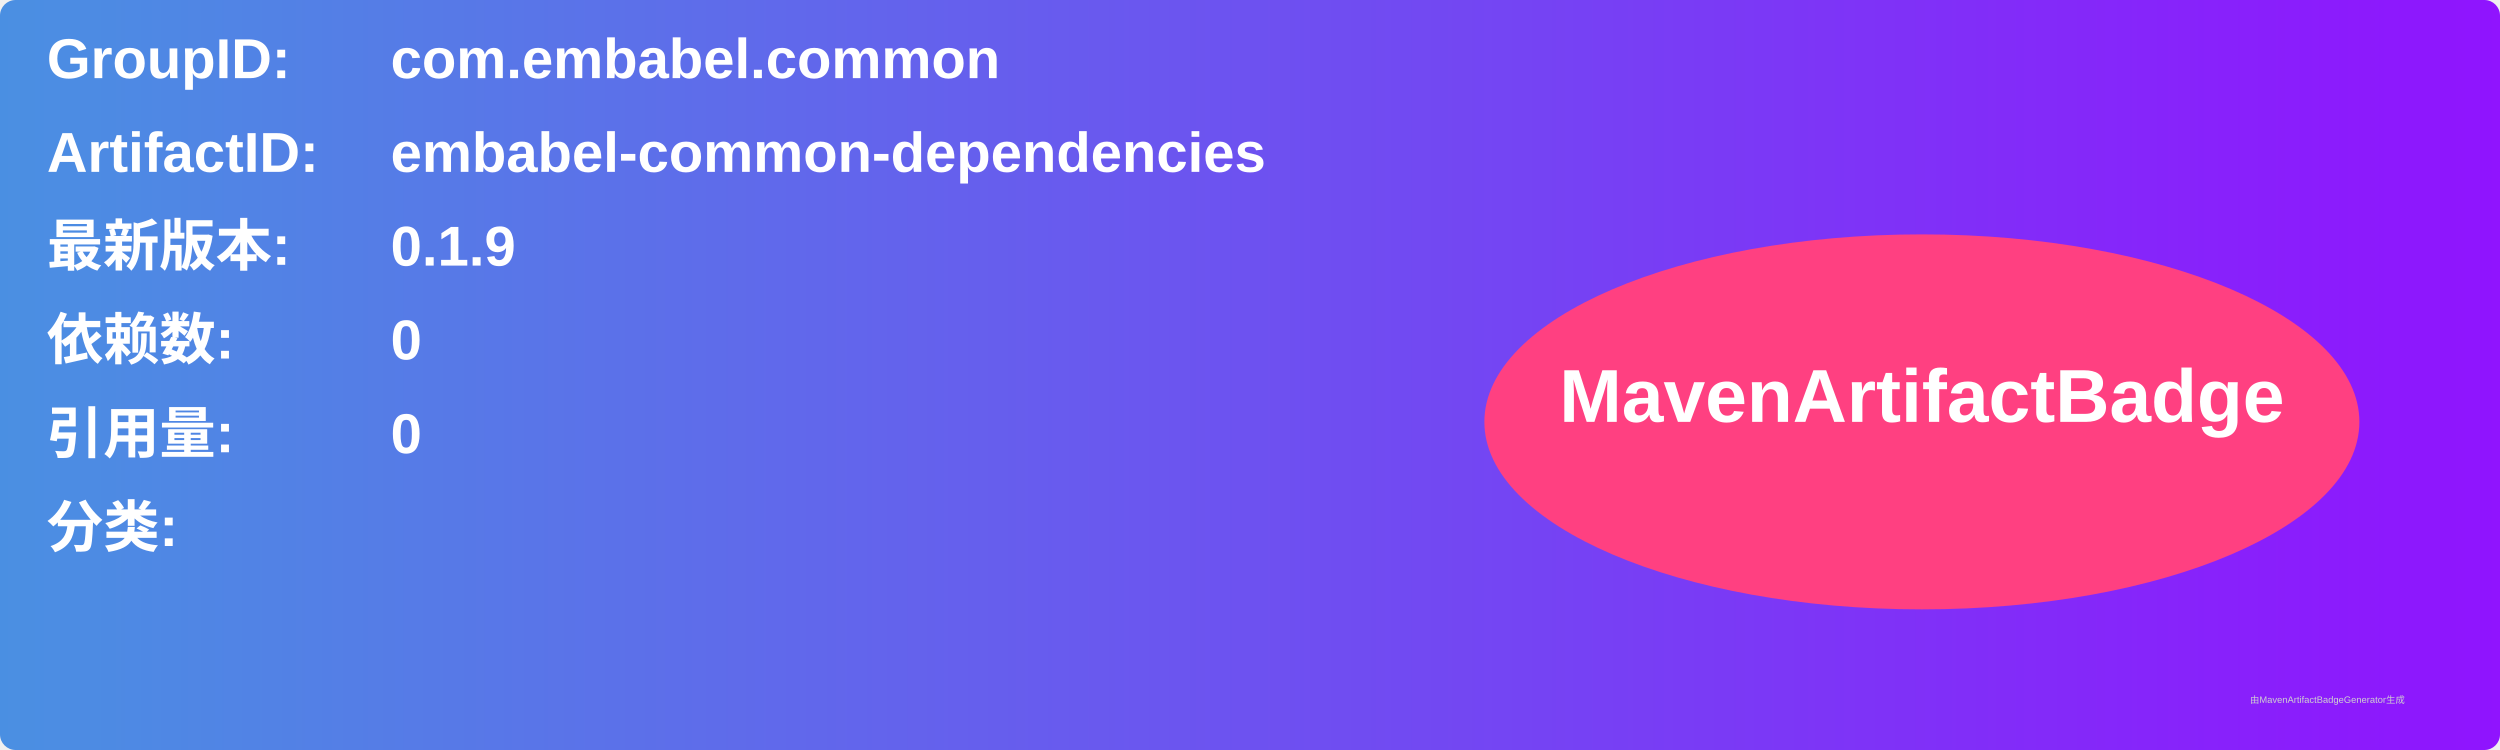
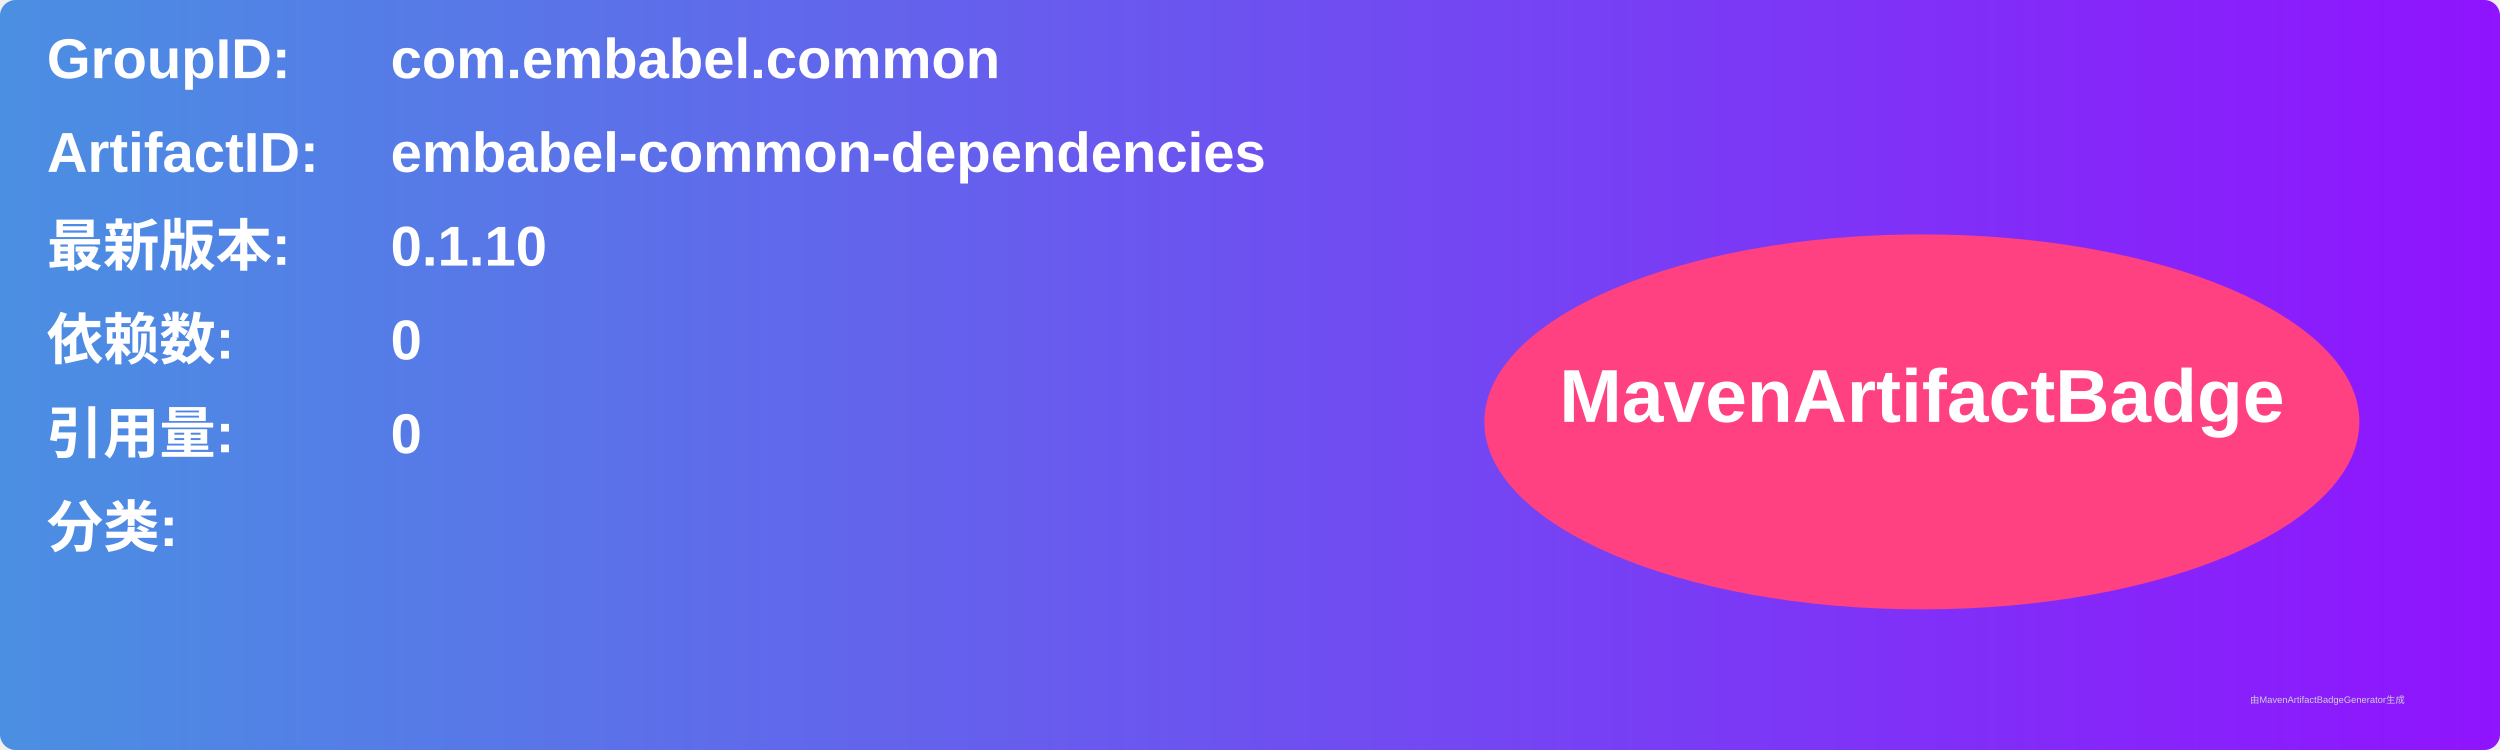
<svg xmlns="http://www.w3.org/2000/svg" width="800" height="240" viewBox="0 0 800 240">
  <linearGradient id="grad" x1="0%" y1="0%" x2="100%" y2="0%">
    <stop offset="0%" stop-color="#4a90e2" />
    <stop offset="100%" stop-color="#9013fe" />
  </linearGradient>
  <rect width="100%" height="100%" rx="5" ry="5" fill="url(#grad)" />
  <g transform="translate(15, 15)">
    <text x="0" y="10" font-family="Arial" font-size="18" fill="white" font-weight="bold" width="260">GroupID:</text>
    <text x="110" y="10" font-family="Arial" font-size="18" fill="white" font-weight="bold" width="460">com.embabel.common</text>
    <text x="0" y="40" font-family="Arial" font-size="18" fill="white" font-weight="bold" width="260">ArtifactID:</text>
    <text x="110" y="40" font-family="Arial" font-size="18" fill="white" font-weight="bold" width="460">embabel-common-dependencies</text>
    <text x="0" y="70" font-family="Arial" font-size="18" fill="white" font-weight="bold">最新版本:</text>
    <text x="110" y="70" font-family="Arial" font-size="18" fill="white" font-weight="bold">
-       <tspan font-weight="bold">0.1.9</tspan>
+       <tspan font-weight="bold">0.1.10</tspan>
    </text>
    <text x="0" y="100" font-family="Arial" font-size="18" fill="white" font-weight="bold">依赖数: </text>
    <text x="110" y="100" font-family="Arial" font-size="18" fill="white">
      <tspan font-weight="bold">0</tspan>
    </text>
    <text x="0" y="130" font-family="Arial" font-size="18" fill="white" font-weight="bold">引用量: </text>
    <text x="110" y="130" font-family="Arial" font-size="18" fill="white">
      <tspan font-weight="bold">0</tspan>
    </text>
    <text x="0" y="160" font-family="Arial" font-size="18" fill="white" font-weight="bold">分类:</text>
    <text x="10" y="190" font-family="Arial" font-size="10" fill="white">
      <tspan font-weight="bold" />
    </text>
    <ellipse cx="600" cy="120" rx="140" ry="60" fill="#ff4081" />
    <text x="600" y="120" text-anchor="middle" font-family="Arial" font-size="24" fill="white" font-weight="bold">MavenArtifactBadge</text>
  </g>
  <text x="720" y="225" font-family="Arial" font-size="3" fill="#d0d0d0">由MavenArtifactBadgeGenerator生成</text>
</svg>
